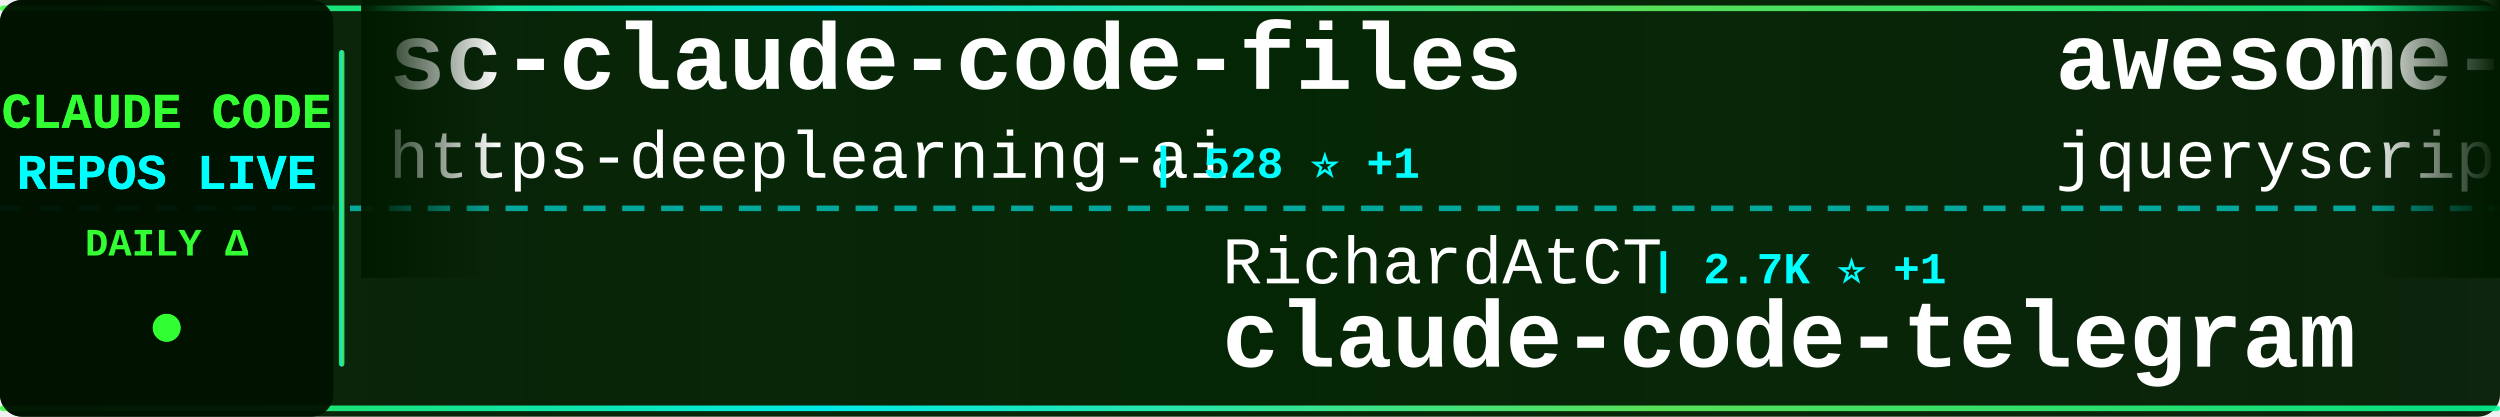
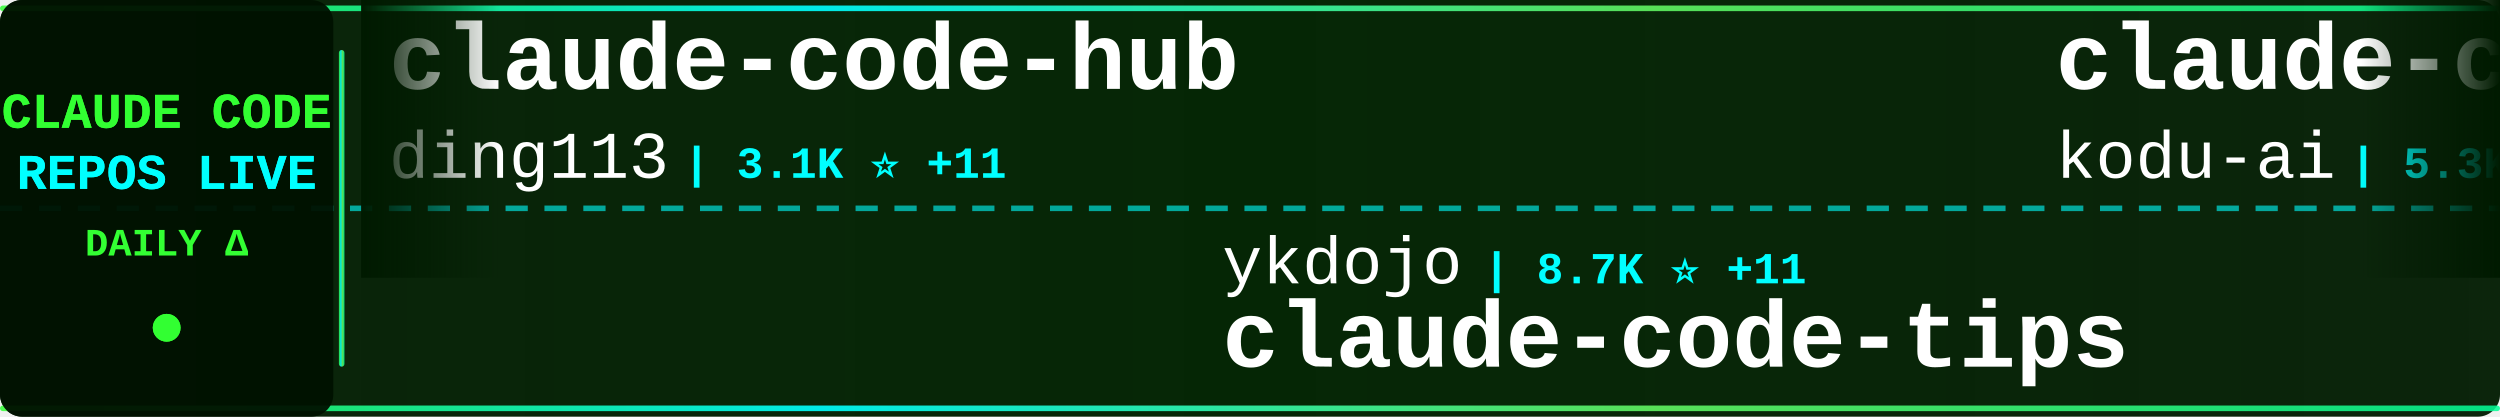
<svg xmlns="http://www.w3.org/2000/svg" width="900" height="150">
  <defs>
    <linearGradient id="tickerBg" x1="0%" y1="0%" x2="100%" y2="0%">
      <stop offset="0%" style="stop-color:#001a00;stop-opacity:0.95" />
      <stop offset="50%" style="stop-color:#002200;stop-opacity:0.98" />
      <stop offset="100%" style="stop-color:#001a00;stop-opacity:0.95" />
    </linearGradient>
    <linearGradient id="borderGrad" x1="0%" y1="0%" x2="100%" y2="0%">
      <stop offset="0%" style="stop-color:#33ff33;stop-opacity:0.85">
        <animate attributeName="stop-opacity" values="0.85;1;0.85" dur="2s" repeatCount="indefinite" />
      </stop>
      <stop offset="33%" style="stop-color:#00ffff;stop-opacity:0.9">
        <animate attributeName="stop-opacity" values="0.9;1;0.9" dur="2.2s" repeatCount="indefinite" />
      </stop>
      <stop offset="66%" style="stop-color:#66ff66;stop-opacity:0.85">
        <animate attributeName="stop-opacity" values="0.85;1;0.85" dur="1.8s" repeatCount="indefinite" />
      </stop>
      <stop offset="100%" style="stop-color:#00ff99;stop-opacity:0.85">
        <animate attributeName="stop-opacity" values="0.85;1;0.85" dur="2s" repeatCount="indefinite" />
      </stop>
    </linearGradient>
    <filter id="textGlow">
      <feGaussianBlur stdDeviation="0.1" result="coloredBlur" />
      <feMerge>
        <feMergeNode in="coloredBlur" />
        <feMergeNode in="SourceGraphic" />
      </feMerge>
    </filter>
    <filter id="metricGlow">
      <feGaussianBlur stdDeviation="0.2" result="coloredBlur" />
      <feMerge>
        <feMergeNode in="coloredBlur" />
        <feMergeNode in="SourceGraphic" />
      </feMerge>
    </filter>
    <linearGradient id="leftFade" x1="0%" y1="0%" x2="100%" y2="0%">
      <stop offset="0%" style="stop-color:#001a00;stop-opacity:1" />
      <stop offset="100%" style="stop-color:#001a00;stop-opacity:0" />
    </linearGradient>
    <linearGradient id="rightFade" x1="0%" y1="0%" x2="100%" y2="0%">
      <stop offset="0%" style="stop-color:#001a00;stop-opacity:0" />
      <stop offset="100%" style="stop-color:#001a00;stop-opacity:1" />
    </linearGradient>
  </defs>
  <rect width="900" height="150" fill="url(#tickerBg)" rx="8" />
  <rect x="0" y="2" width="900" height="2" fill="url(#borderGrad)" rx="1" />
  <rect x="0" y="146" width="900" height="2" fill="url(#borderGrad)" rx="1" />
  <line x1="0" y1="75" x2="900" y2="75" stroke="#00ffff" stroke-width="2" stroke-dasharray="8 6" opacity="0.6" />
  <rect x="0" y="0" width="120" height="150" fill="#001100" opacity="0.95" rx="8" />
  <text x="60" y="46" font-family="'Courier New', monospace" font-size="18" font-weight="bold" fill="#33ff33" text-anchor="middle" filter="url(#textGlow)">
    CLAUDE CODE
  </text>
  <text x="60" y="68" font-family="'Courier New', monospace" font-size="18" font-weight="bold" fill="#00ffff" text-anchor="middle" filter="url(#textGlow)">
    REPOS LIVE
  </text>
  <text x="60" y="92" font-family="'Courier New', monospace" font-size="14" font-weight="bold" fill="#33ff33" text-anchor="middle">
    DAILY Δ
  </text>
  <circle cx="60" cy="118" r="5" fill="#33ff33" filter="url(#metricGlow)">
    <animate attributeName="r" values="4;6;4" dur="1.5s" repeatCount="indefinite" />
    <animate attributeName="opacity" values="0.6;1;0.6" dur="1.5s" repeatCount="indefinite" />
  </circle>
  <rect x="122" y="18" width="2" height="114" fill="url(#borderGrad)" rx="1" />
  <clipPath id="tickerClip">
    <rect x="130" y="0" width="770" height="150" />
  </clipPath>
  <g clip-path="url(#tickerClip)">
    <g id="tickerItems">
      <animateTransform attributeName="transform" attributeType="XML" type="translate" from="0 0" to="-3000 0" dur="54s" repeatCount="indefinite" />
      <g transform="translate(0, 0)">
-         <text x="140" y="32" font-family="'Courier New', monospace" font-size="34" font-weight="bold" fill="#ffffff">sc-claude-code-files</text>
-         <text x="140" y="64" font-family="'Courier New', monospace" font-size="24" font-weight="normal" fill="#ffffff" opacity="1.0">https-deeplearning-ai</text>
-         <text x="414" y="64" font-family="'Courier New', monospace" font-size="16" font-weight="bold" fill="#00ffff"> | 528 ⭐ +1</text>
+         <text x="140" y="32" font-family="'Courier New', monospace" font-size="34" font-weight="bold" fill="#ffffff">claude-code-hub</text>
+         <text x="140" y="64" font-family="'Courier New', monospace" font-size="24" font-weight="normal" fill="#ffffff" opacity="1.0">ding113</text>
+         <text x="246" y="64" font-family="'Courier New', monospace" font-size="16" font-weight="bold" fill="#00ffff"> | 3.1K ⭐ +11</text>
      </g>
      <g transform="translate(300, 0)">
-         <text x="140" y="102" font-family="'Courier New', monospace" font-size="24" font-weight="normal" fill="#ffffff" opacity="1.0">RichardAtCT</text>
-         <text x="294" y="102" font-family="'Courier New', monospace" font-size="16" font-weight="bold" fill="#00ffff"> | 2.7K ⭐ +1</text>
-         <text x="140" y="132" font-family="'Courier New', monospace" font-size="34" font-weight="bold" fill="#ffffff">claude-code-telegram</text>
+         <text x="140" y="102" font-family="'Courier New', monospace" font-size="24" font-weight="normal" fill="#ffffff" opacity="1.0">ykdojo</text>
+         <text x="234" y="102" font-family="'Courier New', monospace" font-size="16" font-weight="bold" fill="#00ffff"> | 8.7K ⭐ +11</text>
+         <text x="140" y="132" font-family="'Courier New', monospace" font-size="34" font-weight="bold" fill="#ffffff">claude-code-tips</text>
      </g>
      <g transform="translate(600, 0)">
-         <text x="140" y="32" font-family="'Courier New', monospace" font-size="34" font-weight="bold" fill="#ffffff">awesome-claude-code</text>
-         <text x="140" y="64" font-family="'Courier New', monospace" font-size="24" font-weight="normal" fill="#ffffff" opacity="1.0">jqueryscript</text>
-         <text x="306" y="64" font-family="'Courier New', monospace" font-size="16" font-weight="bold" fill="#00ffff"> | 423 ⭐</text>
+         <text x="140" y="32" font-family="'Courier New', monospace" font-size="34" font-weight="bold" fill="#ffffff">claude-coder</text>
+         <text x="140" y="64" font-family="'Courier New', monospace" font-size="24" font-weight="normal" fill="#ffffff" opacity="1.0">kodu-ai</text>
+         <text x="246" y="64" font-family="'Courier New', monospace" font-size="16" font-weight="bold" fill="#00ffff"> | 5.3K ⭐</text>
      </g>
      <g transform="translate(900, 0)">
-         <text x="140" y="102" font-family="'Courier New', monospace" font-size="24" font-weight="normal" fill="#ffffff" opacity="1.0">huangserva</text>
-         <text x="282" y="102" font-family="'Courier New', monospace" font-size="16" font-weight="bold" fill="#00ffff"> | 604 ⭐ +1</text>
-         <text x="140" y="132" font-family="'Courier New', monospace" font-size="34" font-weight="bold" fill="#ffffff">claude-code-cli</text>
+         <text x="140" y="102" font-family="'Courier New', monospace" font-size="24" font-weight="normal" fill="#ffffff" opacity="1.0">diet103</text>
+         <text x="246" y="102" font-family="'Courier New', monospace" font-size="16" font-weight="bold" fill="#00ffff"> | 9.7K ⭐ +4</text>
+         <text x="140" y="132" font-family="'Courier New', monospace" font-size="34" font-weight="bold" fill="#ffffff">claude-code-infrastructu...</text>
      </g>
      <g transform="translate(1200, 0)">
-         <text x="140" y="32" font-family="'Courier New', monospace" font-size="34" font-weight="bold" fill="#ffffff">claude-code-router</text>
-         <text x="140" y="64" font-family="'Courier New', monospace" font-size="24" font-weight="normal" fill="#ffffff" opacity="1.0">musistudio</text>
-         <text x="282" y="64" font-family="'Courier New', monospace" font-size="16" font-weight="bold" fill="#00ffff"> | 35.0K ⭐ +28</text>
+         <text x="140" y="32" font-family="'Courier New', monospace" font-size="34" font-weight="bold" fill="#ffffff">ECC</text>
+         <text x="140" y="64" font-family="'Courier New', monospace" font-size="24" font-weight="normal" fill="#ffffff" opacity="1.0">affaan-m</text>
+         <text x="258" y="64" font-family="'Courier New', monospace" font-size="16" font-weight="bold" fill="#00ffff"> | 215.1K ⭐ +672</text>
      </g>
      <g transform="translate(1500, 0)">
-         <text x="140" y="102" font-family="'Courier New', monospace" font-size="24" font-weight="normal" fill="#ffffff" opacity="1.0">alirezarezvani</text>
-         <text x="330" y="102" font-family="'Courier New', monospace" font-size="16" font-weight="bold" fill="#00ffff"> | 18.0K ⭐ +68</text>
-         <text x="140" y="132" font-family="'Courier New', monospace" font-size="34" font-weight="bold" fill="#ffffff">claude-skills</text>
+         <text x="140" y="102" font-family="'Courier New', monospace" font-size="24" font-weight="normal" fill="#ffffff" opacity="1.0">AICoderTudou</text>
+         <text x="306" y="102" font-family="'Courier New', monospace" font-size="16" font-weight="bold" fill="#00ffff"> | 500 ⭐</text>
+         <text x="140" y="132" font-family="'Courier New', monospace" font-size="34" font-weight="bold" fill="#ffffff">claude-code-tudou</text>
      </g>
      <g transform="translate(1800, 0)">
-         <text x="140" y="32" font-family="'Courier New', monospace" font-size="34" font-weight="bold" fill="#ffffff">claude-code-ultimate-gui...</text>
-         <text x="140" y="64" font-family="'Courier New', monospace" font-size="24" font-weight="normal" fill="#ffffff" opacity="1.0">FlorianBruniaux</text>
-         <text x="342" y="64" font-family="'Courier New', monospace" font-size="16" font-weight="bold" fill="#00ffff"> | 5.0K ⭐ +18</text>
+         <text x="140" y="32" font-family="'Courier New', monospace" font-size="34" font-weight="bold" fill="#ffffff">system_prompts_leaks</text>
+         <text x="140" y="64" font-family="'Courier New', monospace" font-size="24" font-weight="normal" fill="#ffffff" opacity="1.0">asgeirtj</text>
+         <text x="258" y="64" font-family="'Courier New', monospace" font-size="16" font-weight="bold" fill="#00ffff"> | 42.1K ⭐ +145</text>
      </g>
      <g transform="translate(2100, 0)">
-         <text x="140" y="102" font-family="'Courier New', monospace" font-size="24" font-weight="normal" fill="#ffffff" opacity="1.0">anthropics</text>
-         <text x="282" y="102" font-family="'Courier New', monospace" font-size="16" font-weight="bold" fill="#00ffff"> | 150.4K ⭐ +385</text>
-         <text x="140" y="132" font-family="'Courier New', monospace" font-size="34" font-weight="bold" fill="#ffffff">skills</text>
+         <text x="140" y="102" font-family="'Courier New', monospace" font-size="24" font-weight="normal" fill="#ffffff" opacity="1.0">Donchitos</text>
+         <text x="270" y="102" font-family="'Courier New', monospace" font-size="16" font-weight="bold" fill="#00ffff"> | 21.6K ⭐ +62</text>
+         <text x="140" y="132" font-family="'Courier New', monospace" font-size="34" font-weight="bold" fill="#ffffff">Claude-Code-Game-Studios</text>
      </g>
      <g transform="translate(2400, 0)">
-         <text x="140" y="32" font-family="'Courier New', monospace" font-size="34" font-weight="bold" fill="#ffffff">Claude-Code-Source-Study</text>
-         <text x="140" y="64" font-family="'Courier New', monospace" font-size="24" font-weight="normal" fill="#ffffff" opacity="1.0">luyao618</text>
-         <text x="258" y="64" font-family="'Courier New', monospace" font-size="16" font-weight="bold" fill="#00ffff"> | 1.5K ⭐ +3</text>
+         <text x="140" y="32" font-family="'Courier New', monospace" font-size="34" font-weight="bold" fill="#ffffff">claude-code-local</text>
+         <text x="140" y="64" font-family="'Courier New', monospace" font-size="24" font-weight="normal" fill="#ffffff" opacity="1.0">nicedreamzapp</text>
+         <text x="318" y="64" font-family="'Courier New', monospace" font-size="16" font-weight="bold" fill="#00ffff"> | 2.8K ⭐ +1</text>
      </g>
      <g transform="translate(2700, 0)">
-         <text x="140" y="102" font-family="'Courier New', monospace" font-size="24" font-weight="normal" fill="#ffffff" opacity="1.0">nicedreamzapp</text>
-         <text x="318" y="102" font-family="'Courier New', monospace" font-size="16" font-weight="bold" fill="#00ffff"> | 2.8K ⭐ +1</text>
-         <text x="140" y="132" font-family="'Courier New', monospace" font-size="34" font-weight="bold" fill="#ffffff">claude-code-local</text>
+         <text x="140" y="102" font-family="'Courier New', monospace" font-size="24" font-weight="normal" fill="#ffffff" opacity="1.0">1rgs</text>
+         <text x="210" y="102" font-family="'Courier New', monospace" font-size="16" font-weight="bold" fill="#00ffff"> | 3.6K ⭐ +4</text>
+         <text x="140" y="132" font-family="'Courier New', monospace" font-size="34" font-weight="bold" fill="#ffffff">claude-code-proxy</text>
      </g>
      <g transform="translate(3000, 0)">
-         <text x="140" y="32" font-family="'Courier New', monospace" font-size="34" font-weight="bold" fill="#ffffff">sc-claude-code-files</text>
-         <text x="140" y="64" font-family="'Courier New', monospace" font-size="24" font-weight="normal" fill="#ffffff" opacity="1.0">https-deeplearning-ai</text>
-         <text x="414" y="64" font-family="'Courier New', monospace" font-size="16" font-weight="bold" fill="#00ffff"> | 528 ⭐ +1</text>
+         <text x="140" y="32" font-family="'Courier New', monospace" font-size="34" font-weight="bold" fill="#ffffff">claude-code-hub</text>
+         <text x="140" y="64" font-family="'Courier New', monospace" font-size="24" font-weight="normal" fill="#ffffff" opacity="1.0">ding113</text>
+         <text x="246" y="64" font-family="'Courier New', monospace" font-size="16" font-weight="bold" fill="#00ffff"> | 3.1K ⭐ +11</text>
      </g>
      <g transform="translate(3300, 0)">
-         <text x="140" y="102" font-family="'Courier New', monospace" font-size="24" font-weight="normal" fill="#ffffff" opacity="1.0">RichardAtCT</text>
-         <text x="294" y="102" font-family="'Courier New', monospace" font-size="16" font-weight="bold" fill="#00ffff"> | 2.7K ⭐ +1</text>
-         <text x="140" y="132" font-family="'Courier New', monospace" font-size="34" font-weight="bold" fill="#ffffff">claude-code-telegram</text>
+         <text x="140" y="102" font-family="'Courier New', monospace" font-size="24" font-weight="normal" fill="#ffffff" opacity="1.0">ykdojo</text>
+         <text x="234" y="102" font-family="'Courier New', monospace" font-size="16" font-weight="bold" fill="#00ffff"> | 8.7K ⭐ +11</text>
+         <text x="140" y="132" font-family="'Courier New', monospace" font-size="34" font-weight="bold" fill="#ffffff">claude-code-tips</text>
      </g>
      <g transform="translate(3600, 0)">
-         <text x="140" y="32" font-family="'Courier New', monospace" font-size="34" font-weight="bold" fill="#ffffff">awesome-claude-code</text>
-         <text x="140" y="64" font-family="'Courier New', monospace" font-size="24" font-weight="normal" fill="#ffffff" opacity="1.0">jqueryscript</text>
-         <text x="306" y="64" font-family="'Courier New', monospace" font-size="16" font-weight="bold" fill="#00ffff"> | 423 ⭐</text>
+         <text x="140" y="32" font-family="'Courier New', monospace" font-size="34" font-weight="bold" fill="#ffffff">claude-coder</text>
+         <text x="140" y="64" font-family="'Courier New', monospace" font-size="24" font-weight="normal" fill="#ffffff" opacity="1.0">kodu-ai</text>
+         <text x="246" y="64" font-family="'Courier New', monospace" font-size="16" font-weight="bold" fill="#00ffff"> | 5.3K ⭐</text>
      </g>
      <g transform="translate(3900, 0)">
-         <text x="140" y="102" font-family="'Courier New', monospace" font-size="24" font-weight="normal" fill="#ffffff" opacity="1.0">huangserva</text>
-         <text x="282" y="102" font-family="'Courier New', monospace" font-size="16" font-weight="bold" fill="#00ffff"> | 604 ⭐ +1</text>
-         <text x="140" y="132" font-family="'Courier New', monospace" font-size="34" font-weight="bold" fill="#ffffff">claude-code-cli</text>
+         <text x="140" y="102" font-family="'Courier New', monospace" font-size="24" font-weight="normal" fill="#ffffff" opacity="1.0">diet103</text>
+         <text x="246" y="102" font-family="'Courier New', monospace" font-size="16" font-weight="bold" fill="#00ffff"> | 9.7K ⭐ +4</text>
+         <text x="140" y="132" font-family="'Courier New', monospace" font-size="34" font-weight="bold" fill="#ffffff">claude-code-infrastructu...</text>
      </g>
    </g>
  </g>
  <rect x="130" y="0" width="50" height="100" fill="url(#leftFade)" />
  <rect x="850" y="0" width="50" height="100" fill="url(#rightFade)" />
</svg>
